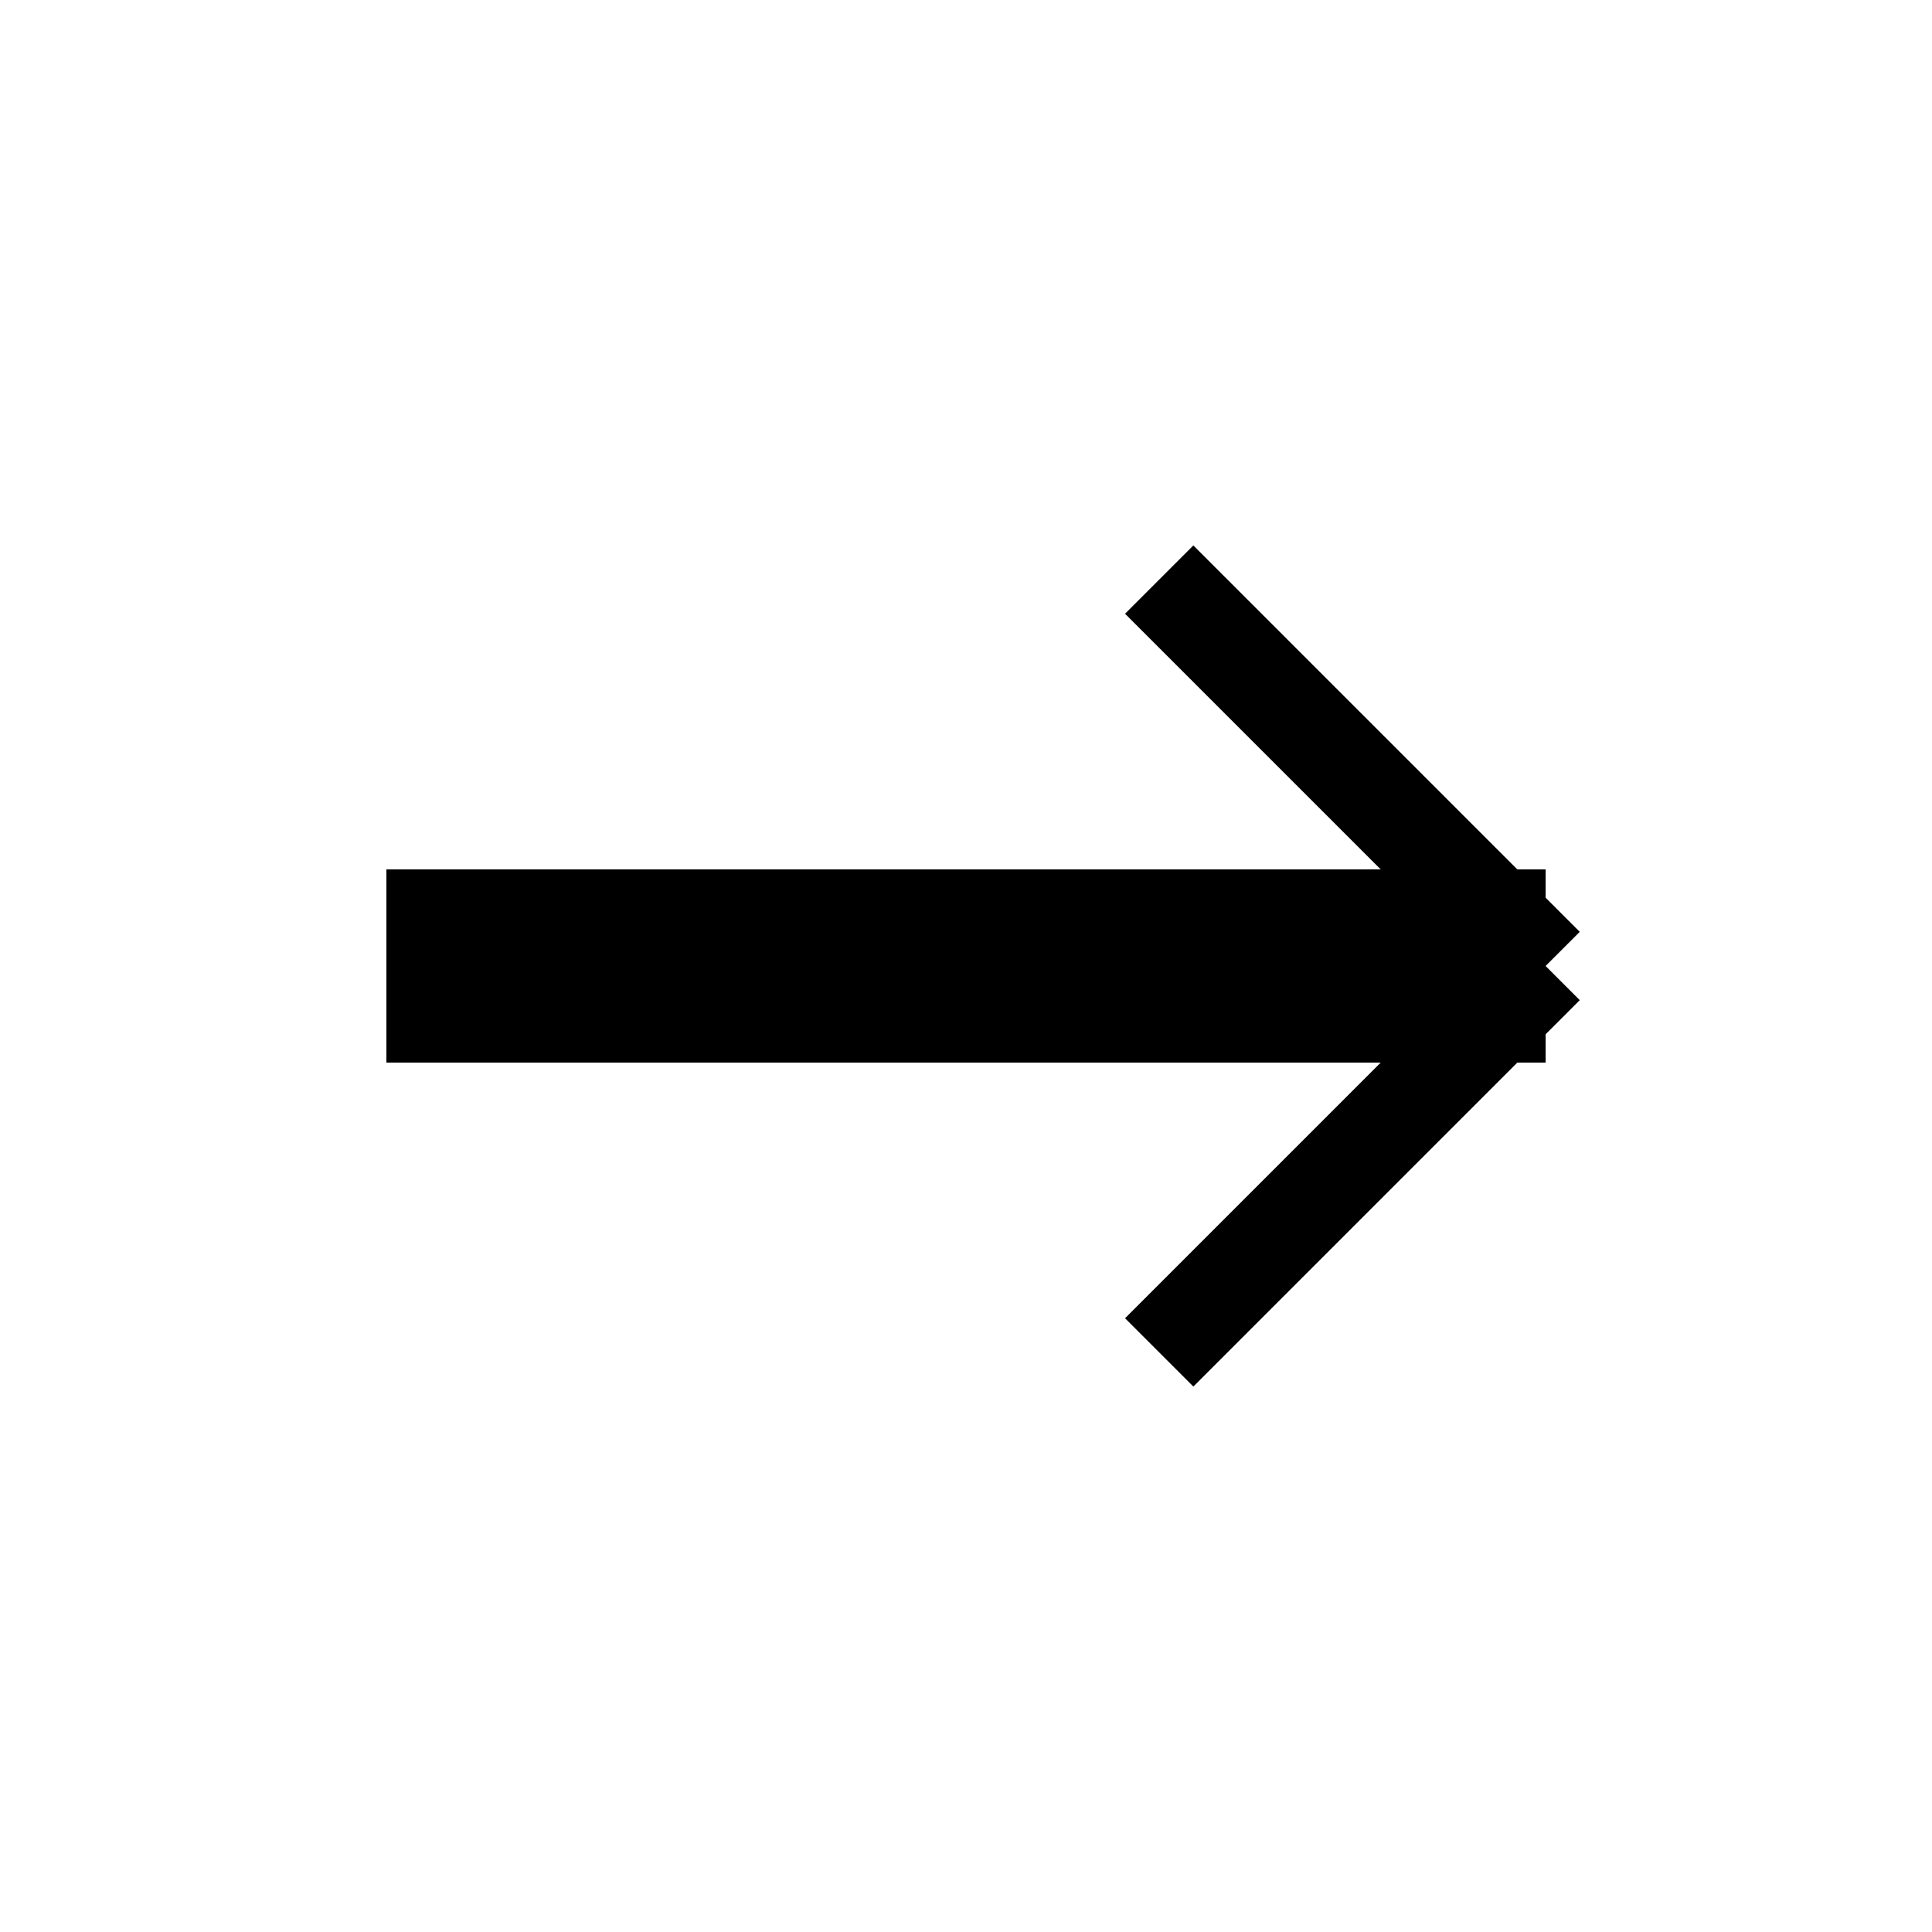
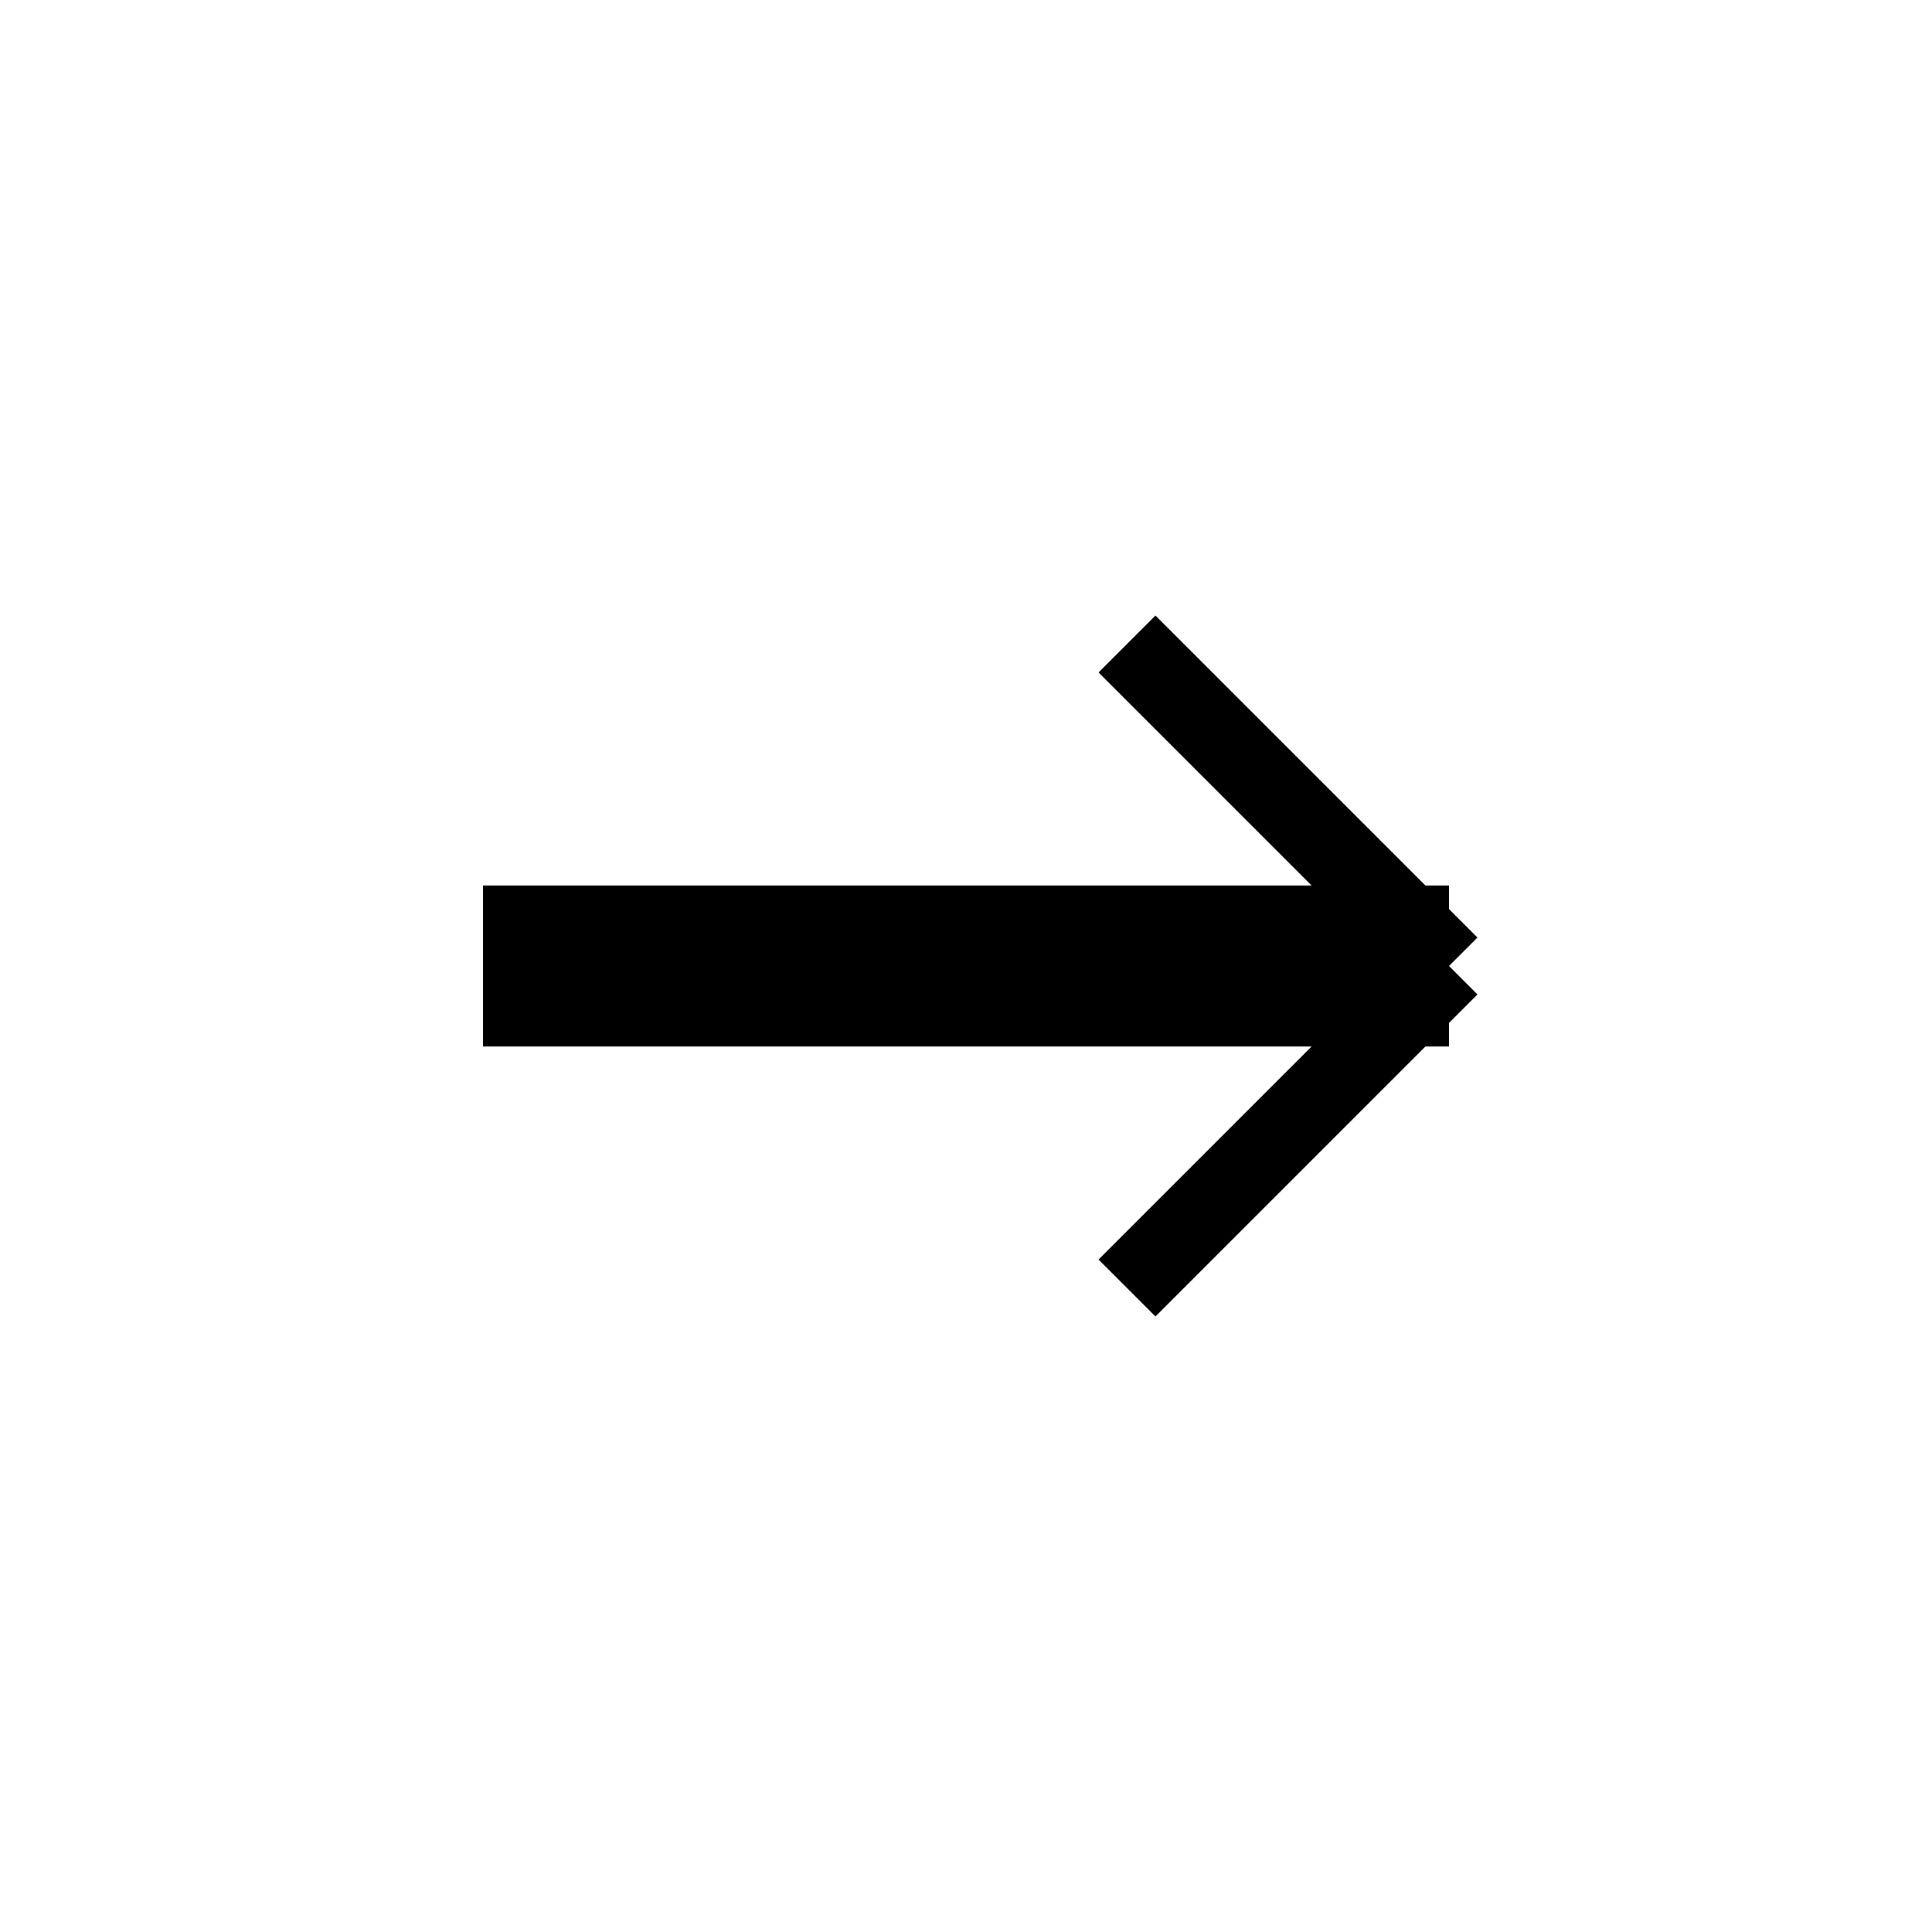
- <svg xmlns="http://www.w3.org/2000/svg" viewBox="0 0 100 100">
+ <svg xmlns="http://www.w3.org/2000/svg" viewBox="-10 -10 120 120">
  <line x1="80" y1="50" x2="20" y2="50" stroke="black" stroke-width="10" />
  <line x1="60" y1="30" x2="80" y2="50" stroke="black" stroke-width="5" />
  <line x1="60" y1="70" x2="80" y2="50" stroke="black" stroke-width="5" />
</svg>
